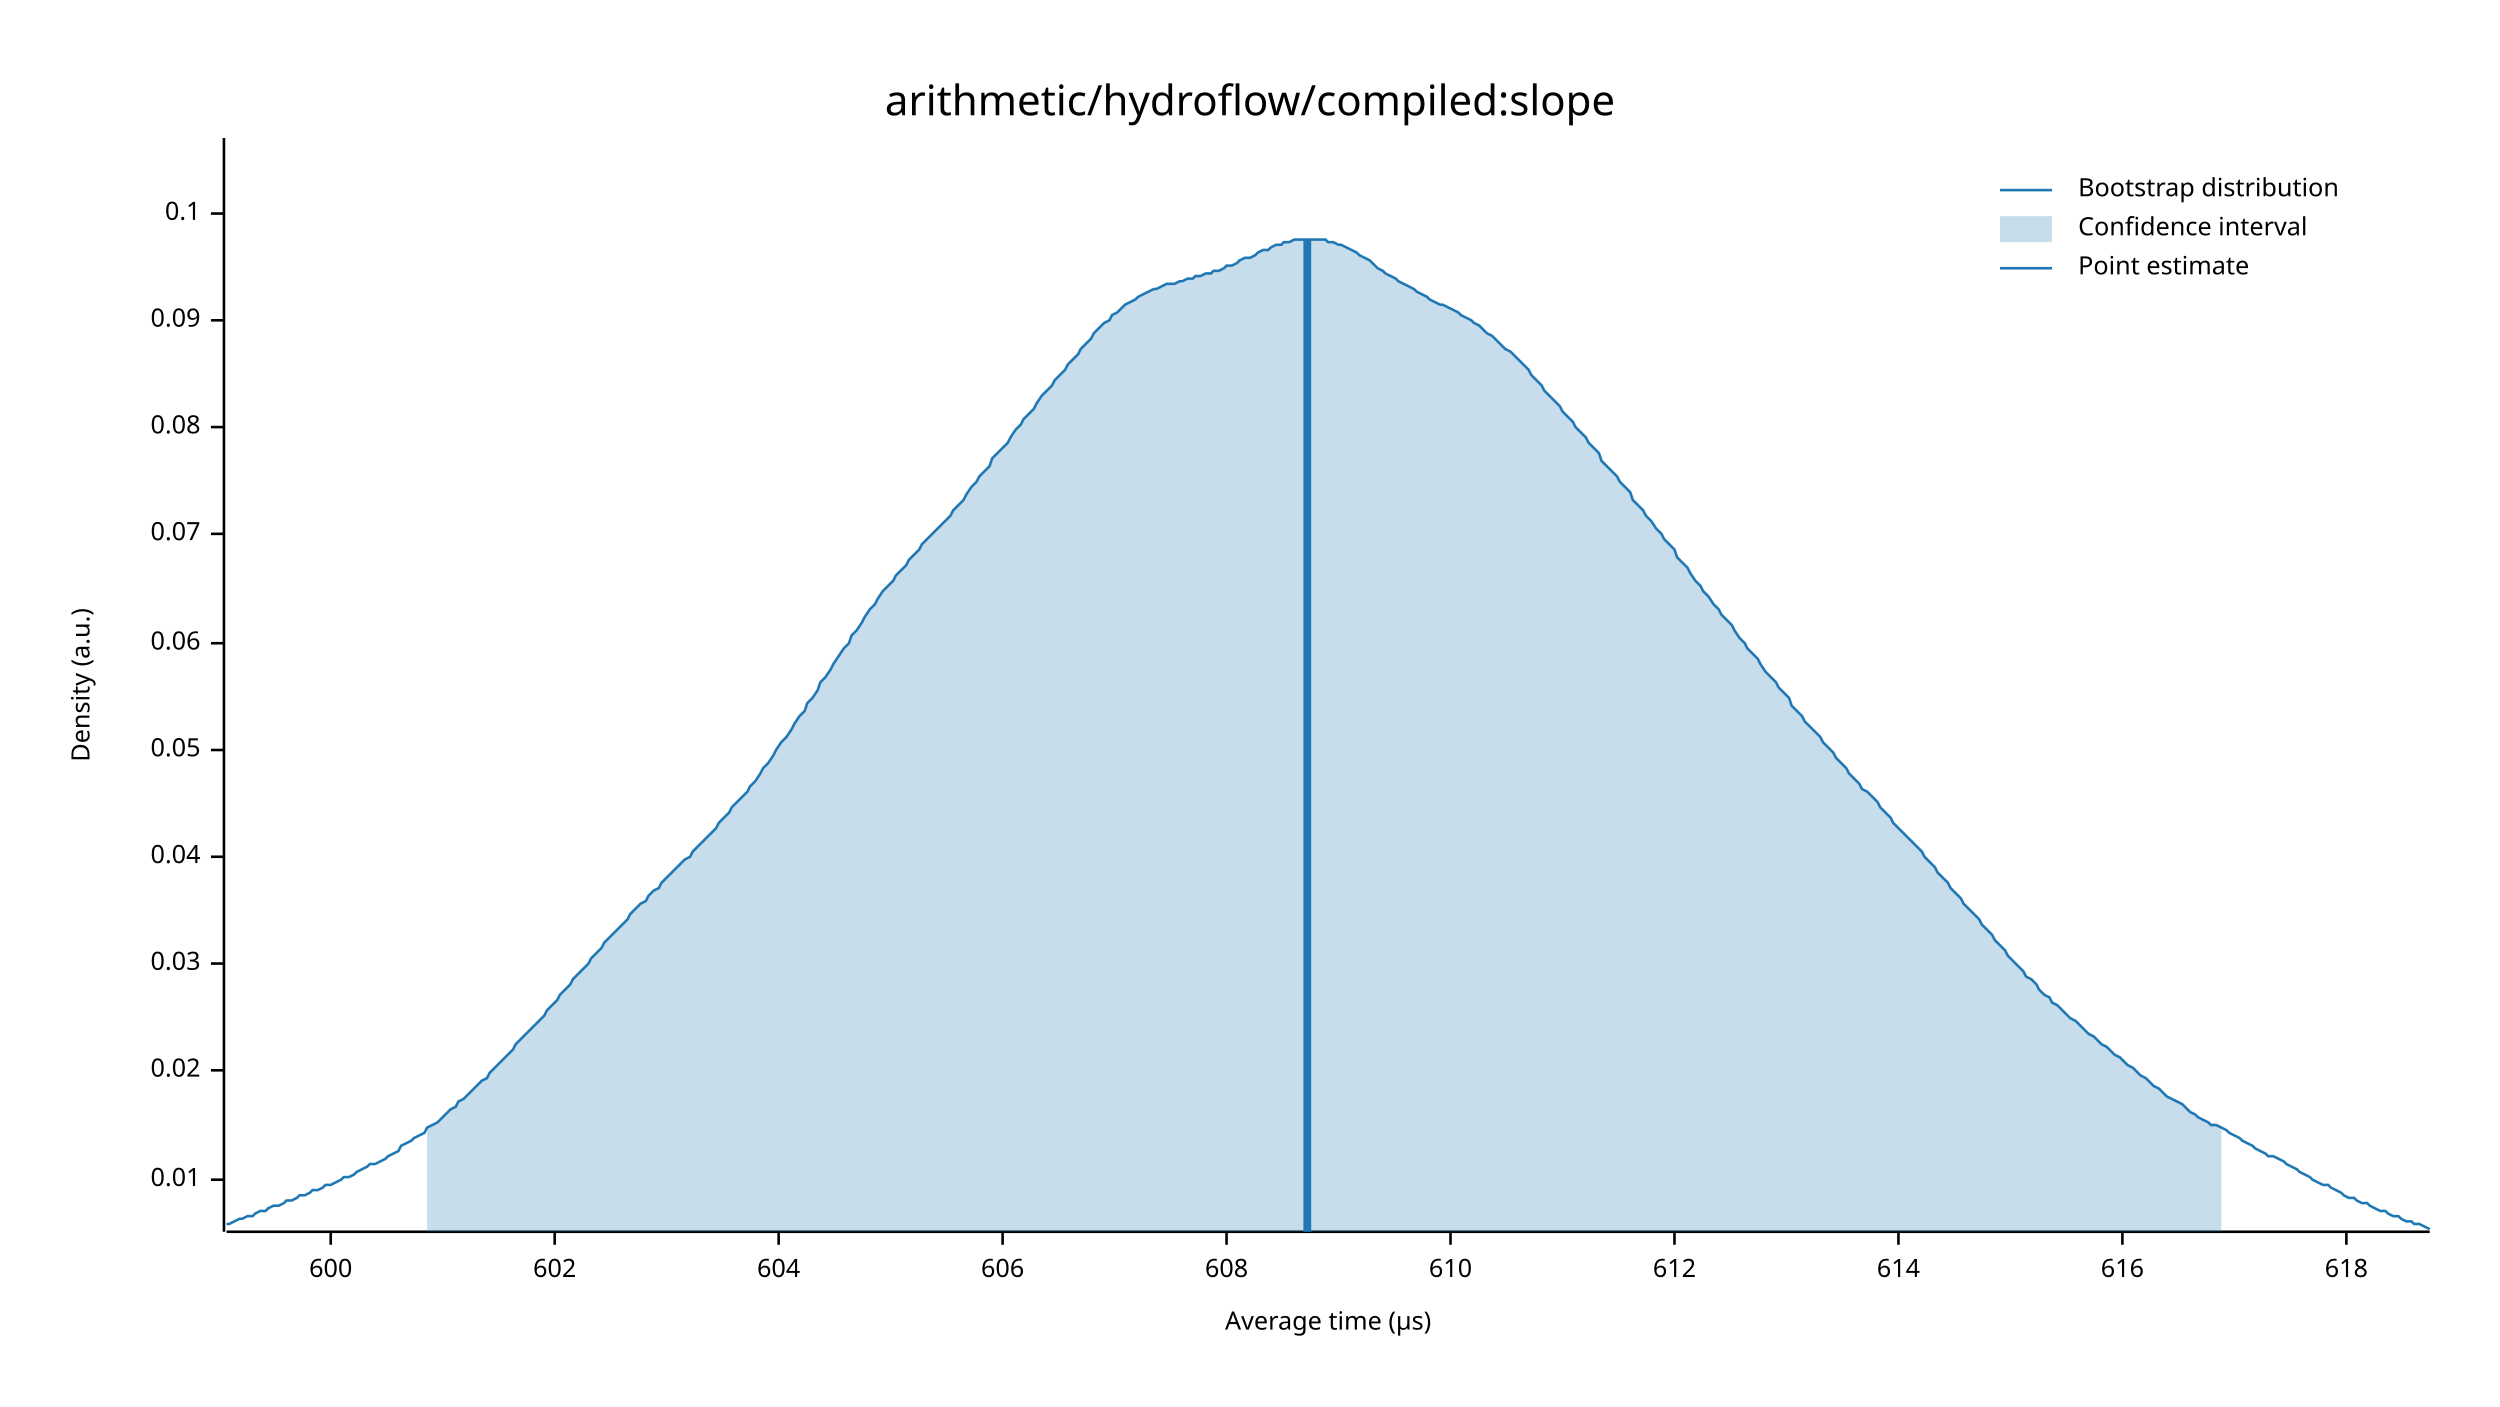
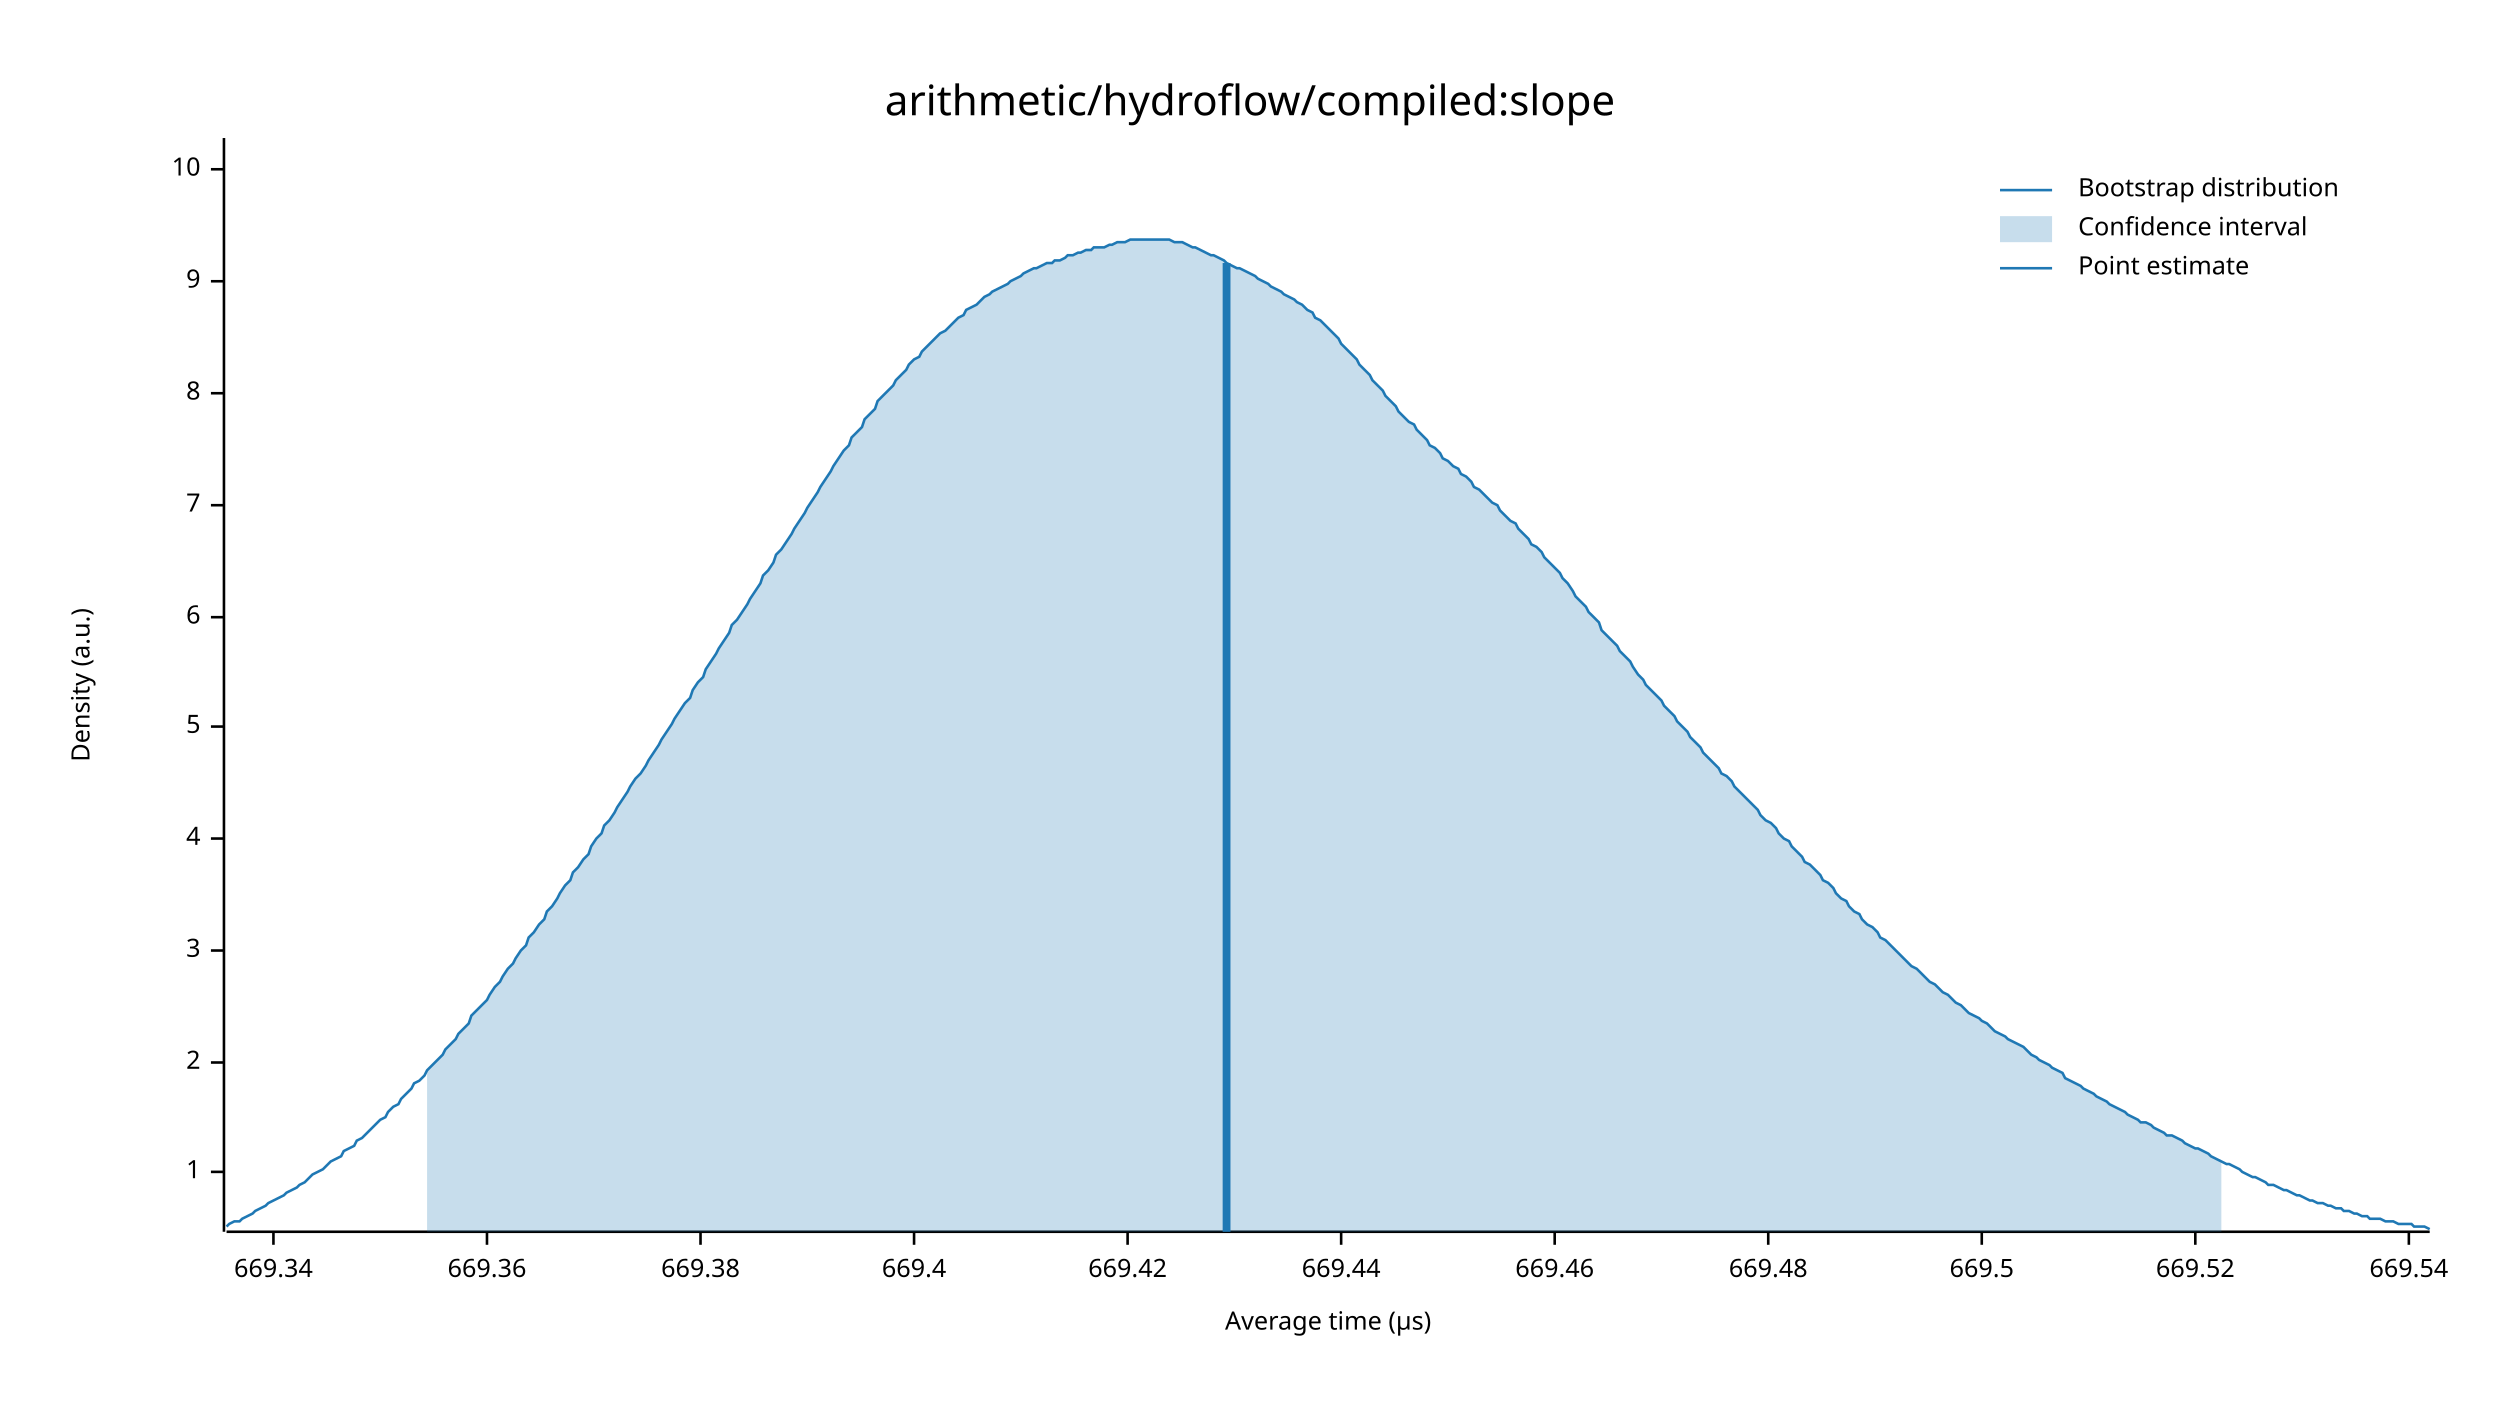
<svg xmlns="http://www.w3.org/2000/svg" width="960" height="540" viewBox="0 0 960 540">
  <text x="480" y="32" dy="0.76em" text-anchor="middle" font-family="sans-serif" font-size="16.129" opacity="1" fill="#000000">
arithmetic/hydroflow/compiled:slope
</text>
  <text x="27" y="263" dy="0.76em" text-anchor="middle" font-family="sans-serif" font-size="9.677" opacity="1" fill="#000000" transform="rotate(270, 27, 263)">
Density (a.u.)
</text>
  <text x="510" y="513" dy="-0.5ex" text-anchor="middle" font-family="sans-serif" font-size="9.677" opacity="1" fill="#000000">
Average time (µs)
</text>
  <polyline fill="none" opacity="1" stroke="#000000" stroke-width="1" points="86,53 86,473 " />
-   <text x="77" y="453" dy="0.5ex" text-anchor="end" font-family="sans-serif" font-size="9.677" opacity="1" fill="#000000">
- 0.01
+   <text x="77" y="450" dy="0.5ex" text-anchor="end" font-family="sans-serif" font-size="9.677" opacity="1" fill="#000000">
+ 1
</text>
-   <polyline fill="none" opacity="1" stroke="#000000" stroke-width="1" points="81,453 86,453 " />
-   <text x="77" y="411" dy="0.5ex" text-anchor="end" font-family="sans-serif" font-size="9.677" opacity="1" fill="#000000">
- 0.02
+   <polyline fill="none" opacity="1" stroke="#000000" stroke-width="1" points="81,450 86,450 " />
+   <text x="77" y="408" dy="0.5ex" text-anchor="end" font-family="sans-serif" font-size="9.677" opacity="1" fill="#000000">
+ 2
</text>
-   <polyline fill="none" opacity="1" stroke="#000000" stroke-width="1" points="81,411 86,411 " />
-   <text x="77" y="370" dy="0.5ex" text-anchor="end" font-family="sans-serif" font-size="9.677" opacity="1" fill="#000000">
- 0.03
+   <polyline fill="none" opacity="1" stroke="#000000" stroke-width="1" points="81,408 86,408 " />
+   <text x="77" y="365" dy="0.5ex" text-anchor="end" font-family="sans-serif" font-size="9.677" opacity="1" fill="#000000">
+ 3
</text>
-   <polyline fill="none" opacity="1" stroke="#000000" stroke-width="1" points="81,370 86,370 " />
-   <text x="77" y="329" dy="0.5ex" text-anchor="end" font-family="sans-serif" font-size="9.677" opacity="1" fill="#000000">
- 0.04
+   <polyline fill="none" opacity="1" stroke="#000000" stroke-width="1" points="81,365 86,365 " />
+   <text x="77" y="322" dy="0.5ex" text-anchor="end" font-family="sans-serif" font-size="9.677" opacity="1" fill="#000000">
+ 4
</text>
-   <polyline fill="none" opacity="1" stroke="#000000" stroke-width="1" points="81,329 86,329 " />
-   <text x="77" y="288" dy="0.5ex" text-anchor="end" font-family="sans-serif" font-size="9.677" opacity="1" fill="#000000">
- 0.05
+   <polyline fill="none" opacity="1" stroke="#000000" stroke-width="1" points="81,322 86,322 " />
+   <text x="77" y="279" dy="0.5ex" text-anchor="end" font-family="sans-serif" font-size="9.677" opacity="1" fill="#000000">
+ 5
</text>
-   <polyline fill="none" opacity="1" stroke="#000000" stroke-width="1" points="81,288 86,288 " />
-   <text x="77" y="247" dy="0.5ex" text-anchor="end" font-family="sans-serif" font-size="9.677" opacity="1" fill="#000000">
- 0.06
+   <polyline fill="none" opacity="1" stroke="#000000" stroke-width="1" points="81,279 86,279 " />
+   <text x="77" y="237" dy="0.5ex" text-anchor="end" font-family="sans-serif" font-size="9.677" opacity="1" fill="#000000">
+ 6
</text>
-   <polyline fill="none" opacity="1" stroke="#000000" stroke-width="1" points="81,247 86,247 " />
-   <text x="77" y="205" dy="0.5ex" text-anchor="end" font-family="sans-serif" font-size="9.677" opacity="1" fill="#000000">
- 0.07
+   <polyline fill="none" opacity="1" stroke="#000000" stroke-width="1" points="81,237 86,237 " />
+   <text x="77" y="194" dy="0.5ex" text-anchor="end" font-family="sans-serif" font-size="9.677" opacity="1" fill="#000000">
+ 7
</text>
-   <polyline fill="none" opacity="1" stroke="#000000" stroke-width="1" points="81,205 86,205 " />
-   <text x="77" y="164" dy="0.5ex" text-anchor="end" font-family="sans-serif" font-size="9.677" opacity="1" fill="#000000">
- 0.08
+   <polyline fill="none" opacity="1" stroke="#000000" stroke-width="1" points="81,194 86,194 " />
+   <text x="77" y="151" dy="0.5ex" text-anchor="end" font-family="sans-serif" font-size="9.677" opacity="1" fill="#000000">
+ 8
</text>
-   <polyline fill="none" opacity="1" stroke="#000000" stroke-width="1" points="81,164 86,164 " />
-   <text x="77" y="123" dy="0.5ex" text-anchor="end" font-family="sans-serif" font-size="9.677" opacity="1" fill="#000000">
- 0.09
+   <polyline fill="none" opacity="1" stroke="#000000" stroke-width="1" points="81,151 86,151 " />
+   <text x="77" y="108" dy="0.5ex" text-anchor="end" font-family="sans-serif" font-size="9.677" opacity="1" fill="#000000">
+ 9
</text>
-   <polyline fill="none" opacity="1" stroke="#000000" stroke-width="1" points="81,123 86,123 " />
-   <text x="77" y="82" dy="0.5ex" text-anchor="end" font-family="sans-serif" font-size="9.677" opacity="1" fill="#000000">
- 0.1
+   <polyline fill="none" opacity="1" stroke="#000000" stroke-width="1" points="81,108 86,108 " />
+   <text x="77" y="65" dy="0.5ex" text-anchor="end" font-family="sans-serif" font-size="9.677" opacity="1" fill="#000000">
+ 10
</text>
-   <polyline fill="none" opacity="1" stroke="#000000" stroke-width="1" points="81,82 86,82 " />
+   <polyline fill="none" opacity="1" stroke="#000000" stroke-width="1" points="81,65 86,65 " />
  <polyline fill="none" opacity="1" stroke="#000000" stroke-width="1" points="87,473 933,473 " />
-   <text x="127" y="483" dy="0.76em" text-anchor="middle" font-family="sans-serif" font-size="9.677" opacity="1" fill="#000000">
- 600
+   <text x="105" y="483" dy="0.76em" text-anchor="middle" font-family="sans-serif" font-size="9.677" opacity="1" fill="#000000">
+ 669.34
</text>
-   <polyline fill="none" opacity="1" stroke="#000000" stroke-width="1" points="127,473 127,478 " />
-   <text x="213" y="483" dy="0.76em" text-anchor="middle" font-family="sans-serif" font-size="9.677" opacity="1" fill="#000000">
- 602
+   <polyline fill="none" opacity="1" stroke="#000000" stroke-width="1" points="105,473 105,478 " />
+   <text x="187" y="483" dy="0.76em" text-anchor="middle" font-family="sans-serif" font-size="9.677" opacity="1" fill="#000000">
+ 669.36
</text>
-   <polyline fill="none" opacity="1" stroke="#000000" stroke-width="1" points="213,473 213,478 " />
-   <text x="299" y="483" dy="0.76em" text-anchor="middle" font-family="sans-serif" font-size="9.677" opacity="1" fill="#000000">
- 604
+   <polyline fill="none" opacity="1" stroke="#000000" stroke-width="1" points="187,473 187,478 " />
+   <text x="269" y="483" dy="0.76em" text-anchor="middle" font-family="sans-serif" font-size="9.677" opacity="1" fill="#000000">
+ 669.38
</text>
-   <polyline fill="none" opacity="1" stroke="#000000" stroke-width="1" points="299,473 299,478 " />
-   <text x="385" y="483" dy="0.76em" text-anchor="middle" font-family="sans-serif" font-size="9.677" opacity="1" fill="#000000">
- 606
+   <polyline fill="none" opacity="1" stroke="#000000" stroke-width="1" points="269,473 269,478 " />
+   <text x="351" y="483" dy="0.76em" text-anchor="middle" font-family="sans-serif" font-size="9.677" opacity="1" fill="#000000">
+ 669.4
</text>
-   <polyline fill="none" opacity="1" stroke="#000000" stroke-width="1" points="385,473 385,478 " />
-   <text x="471" y="483" dy="0.76em" text-anchor="middle" font-family="sans-serif" font-size="9.677" opacity="1" fill="#000000">
- 608
+   <polyline fill="none" opacity="1" stroke="#000000" stroke-width="1" points="351,473 351,478 " />
+   <text x="433" y="483" dy="0.76em" text-anchor="middle" font-family="sans-serif" font-size="9.677" opacity="1" fill="#000000">
+ 669.42
</text>
-   <polyline fill="none" opacity="1" stroke="#000000" stroke-width="1" points="471,473 471,478 " />
-   <text x="557" y="483" dy="0.76em" text-anchor="middle" font-family="sans-serif" font-size="9.677" opacity="1" fill="#000000">
- 610
+   <polyline fill="none" opacity="1" stroke="#000000" stroke-width="1" points="433,473 433,478 " />
+   <text x="515" y="483" dy="0.76em" text-anchor="middle" font-family="sans-serif" font-size="9.677" opacity="1" fill="#000000">
+ 669.44
</text>
-   <polyline fill="none" opacity="1" stroke="#000000" stroke-width="1" points="557,473 557,478 " />
-   <text x="643" y="483" dy="0.76em" text-anchor="middle" font-family="sans-serif" font-size="9.677" opacity="1" fill="#000000">
- 612
+   <polyline fill="none" opacity="1" stroke="#000000" stroke-width="1" points="515,473 515,478 " />
+   <text x="597" y="483" dy="0.76em" text-anchor="middle" font-family="sans-serif" font-size="9.677" opacity="1" fill="#000000">
+ 669.46
</text>
-   <polyline fill="none" opacity="1" stroke="#000000" stroke-width="1" points="643,473 643,478 " />
-   <text x="729" y="483" dy="0.76em" text-anchor="middle" font-family="sans-serif" font-size="9.677" opacity="1" fill="#000000">
- 614
+   <polyline fill="none" opacity="1" stroke="#000000" stroke-width="1" points="597,473 597,478 " />
+   <text x="679" y="483" dy="0.76em" text-anchor="middle" font-family="sans-serif" font-size="9.677" opacity="1" fill="#000000">
+ 669.48
</text>
-   <polyline fill="none" opacity="1" stroke="#000000" stroke-width="1" points="729,473 729,478 " />
-   <text x="815" y="483" dy="0.76em" text-anchor="middle" font-family="sans-serif" font-size="9.677" opacity="1" fill="#000000">
- 616
+   <polyline fill="none" opacity="1" stroke="#000000" stroke-width="1" points="679,473 679,478 " />
+   <text x="761" y="483" dy="0.76em" text-anchor="middle" font-family="sans-serif" font-size="9.677" opacity="1" fill="#000000">
+ 669.5
</text>
-   <polyline fill="none" opacity="1" stroke="#000000" stroke-width="1" points="815,473 815,478 " />
-   <text x="901" y="483" dy="0.76em" text-anchor="middle" font-family="sans-serif" font-size="9.677" opacity="1" fill="#000000">
- 618
+   <polyline fill="none" opacity="1" stroke="#000000" stroke-width="1" points="761,473 761,478 " />
+   <text x="843" y="483" dy="0.76em" text-anchor="middle" font-family="sans-serif" font-size="9.677" opacity="1" fill="#000000">
+ 669.52
</text>
-   <polyline fill="none" opacity="1" stroke="#000000" stroke-width="1" points="901,473 901,478 " />
-   <polyline fill="none" opacity="1" stroke="#1F78B4" stroke-width="1" points="87,470 88,470 90,469 92,468 93,468 95,467 97,467 98,466 100,465 102,465 103,464 105,463 107,463 109,462 110,461 112,461 114,460 115,459 117,459 119,458 120,457 122,457 124,456 125,455 127,455 129,454 131,453 132,452 134,452 136,451 137,450 139,449 141,448 142,447 144,447 146,446 148,445 149,444 151,443 153,442 154,440 156,439 158,438 159,437 161,436 163,435 164,433 166,432 168,431 170,429 171,428 173,426 175,425 176,423 178,422 180,420 181,419 183,417 185,415 187,414 188,412 190,410 192,408 193,407 195,405 197,403 198,401 200,399 202,397 203,396 205,394 207,392 209,390 210,388 212,386 214,384 215,382 217,380 219,378 220,376 222,374 224,372 226,370 227,368 229,366 231,364 232,362 234,360 236,358 237,357 239,355 241,353 242,351 244,349 246,347 248,346 249,344 251,342 253,341 254,339 256,337 258,335 259,334 261,332 263,330 265,329 266,327 268,325 270,323 271,322 273,320 275,318 276,316 278,314 280,312 281,310 283,308 285,306 287,304 288,302 290,300 292,297 293,295 295,293 297,290 298,288 300,285 302,283 304,280 305,278 307,275 309,273 310,270 312,268 314,265 315,262 317,260 319,257 320,255 322,252 324,249 326,247 327,244 329,242 331,239 332,237 334,234 336,232 337,230 339,227 341,225 343,223 344,221 346,219 348,217 349,215 351,213 353,211 354,209 356,207 358,205 359,204 361,202 363,200 365,198 366,196 368,194 370,192 371,190 373,187 375,185 376,183 378,181 380,179 381,176 383,174 385,172 387,170 388,168 390,165 392,163 393,161 395,159 397,157 398,155 400,152 402,150 404,148 405,146 407,144 409,142 410,140 412,138 414,136 415,134 417,132 419,130 420,128 422,126 424,124 426,123 427,121 429,120 431,118 432,117 434,116 436,115 437,114 439,113 441,112 443,111 444,111 446,110 448,109 449,109 451,109 453,108 454,108 456,107 458,107 459,106 461,106 463,105 465,105 466,104 468,104 470,103 471,102 473,102 475,101 476,100 478,99 480,99 482,98 483,97 485,96 487,96 488,95 490,94 492,94 493,93 495,93 497,92 498,92 500,92 502,92 504,92 505,92 507,92 509,92 510,93 512,93 514,94 515,94 517,95 519,96 521,97 522,98 524,99 526,100 527,101 529,103 531,104 532,105 534,106 536,107 537,108 539,109 541,110 543,111 544,112 546,113 548,114 549,115 551,116 553,117 554,117 556,118 558,119 560,120 561,121 563,122 565,123 566,124 568,125 570,127 571,128 573,129 575,131 576,132 578,134 580,135 582,137 583,138 585,140 587,142 588,144 590,146 592,148 593,150 595,152 597,154 599,156 600,158 602,160 604,162 605,164 607,166 609,168 610,170 612,172 614,174 615,177 617,179 619,181 621,183 622,185 624,187 626,189 627,192 629,194 631,196 632,198 634,200 636,203 638,205 639,207 641,209 643,211 644,214 646,216 648,218 649,220 651,223 653,225 654,227 656,229 658,232 660,234 661,236 663,238 665,240 666,242 668,245 670,247 671,249 673,251 675,253 676,255 678,258 680,260 682,262 683,264 685,266 687,268 688,271 690,273 692,275 693,277 695,279 697,281 699,283 700,285 702,287 704,289 705,291 707,293 709,295 710,297 712,299 714,301 715,303 717,304 719,306 721,308 722,310 724,312 726,314 727,316 729,318 731,320 732,321 734,323 736,325 738,327 739,329 741,331 743,333 744,335 746,337 748,339 749,341 751,343 753,345 754,347 756,349 758,351 760,353 761,355 763,357 765,359 766,361 768,363 770,365 771,367 773,369 775,371 777,373 778,375 780,376 782,378 783,380 785,382 787,383 788,385 790,386 792,388 793,389 795,391 797,392 799,394 800,395 802,397 804,398 805,399 807,401 809,402 810,403 812,405 814,406 816,408 817,409 819,410 821,412 822,413 824,414 826,416 827,417 829,418 831,420 832,421 834,422 836,423 838,424 839,425 841,427 843,428 844,429 846,430 848,431 849,432 851,432 853,433 855,434 856,435 858,436 860,437 861,438 863,439 865,440 866,441 868,442 870,443 871,444 873,444 875,445 877,446 878,447 880,448 882,449 883,450 885,451 887,452 888,453 890,454 892,455 894,455 895,456 897,457 899,458 900,459 902,460 904,460 905,461 907,462 909,462 910,463 912,464 914,465 916,465 917,466 919,467 921,467 922,468 924,469 926,469 927,470 929,470 931,471 933,472 " />
-   <polygon opacity="0.25" fill="#1F78B4" points="164,433 166,432 168,431 170,429 171,428 173,426 175,425 176,423 178,422 180,420 181,419 183,417 185,415 187,414 188,412 190,410 192,408 193,407 195,405 197,403 198,401 200,399 202,397 203,396 205,394 207,392 209,390 210,388 212,386 214,384 215,382 217,380 219,378 220,376 222,374 224,372 226,370 227,368 229,366 231,364 232,362 234,360 236,358 237,357 239,355 241,353 242,351 244,349 246,347 248,346 249,344 251,342 253,341 254,339 256,337 258,335 259,334 261,332 263,330 265,329 266,327 268,325 270,323 271,322 273,320 275,318 276,316 278,314 280,312 281,310 283,308 285,306 287,304 288,302 290,300 292,297 293,295 295,293 297,290 298,288 300,285 302,283 304,280 305,278 307,275 309,273 310,270 312,268 314,265 315,262 317,260 319,257 320,255 322,252 324,249 326,247 327,244 329,242 331,239 332,237 334,234 336,232 337,230 339,227 341,225 343,223 344,221 346,219 348,217 349,215 351,213 353,211 354,209 356,207 358,205 359,204 361,202 363,200 365,198 366,196 368,194 370,192 371,190 373,187 375,185 376,183 378,181 380,179 381,176 383,174 385,172 387,170 388,168 390,165 392,163 393,161 395,159 397,157 398,155 400,152 402,150 404,148 405,146 407,144 409,142 410,140 412,138 414,136 415,134 417,132 419,130 420,128 422,126 424,124 426,123 427,121 429,120 431,118 432,117 434,116 436,115 437,114 439,113 441,112 443,111 444,111 446,110 448,109 449,109 451,109 453,108 454,108 456,107 458,107 459,106 461,106 463,105 465,105 466,104 468,104 470,103 471,102 473,102 475,101 476,100 478,99 480,99 482,98 483,97 485,96 487,96 488,95 490,94 492,94 493,93 495,93 497,92 498,92 500,92 502,92 504,92 505,92 507,92 509,92 510,93 512,93 514,94 515,94 517,95 519,96 521,97 522,98 524,99 526,100 527,101 529,103 531,104 532,105 534,106 536,107 537,108 539,109 541,110 543,111 544,112 546,113 548,114 549,115 551,116 553,117 554,117 556,118 558,119 560,120 561,121 563,122 565,123 566,124 568,125 570,127 571,128 573,129 575,131 576,132 578,134 580,135 582,137 583,138 585,140 587,142 588,144 590,146 592,148 593,150 595,152 597,154 599,156 600,158 602,160 604,162 605,164 607,166 609,168 610,170 612,172 614,174 615,177 617,179 619,181 621,183 622,185 624,187 626,189 627,192 629,194 631,196 632,198 634,200 636,203 638,205 639,207 641,209 643,211 644,214 646,216 648,218 649,220 651,223 653,225 654,227 656,229 658,232 660,234 661,236 663,238 665,240 666,242 668,245 670,247 671,249 673,251 675,253 676,255 678,258 680,260 682,262 683,264 685,266 687,268 688,271 690,273 692,275 693,277 695,279 697,281 699,283 700,285 702,287 704,289 705,291 707,293 709,295 710,297 712,299 714,301 715,303 717,304 719,306 721,308 722,310 724,312 726,314 727,316 729,318 731,320 732,321 734,323 736,325 738,327 739,329 741,331 743,333 744,335 746,337 748,339 749,341 751,343 753,345 754,347 756,349 758,351 760,353 761,355 763,357 765,359 766,361 768,363 770,365 771,367 773,369 775,371 777,373 778,375 780,376 782,378 783,380 785,382 787,383 788,385 790,386 792,388 793,389 795,391 797,392 799,394 800,395 802,397 804,398 805,399 807,401 809,402 810,403 812,405 814,406 816,408 817,409 819,410 821,412 822,413 824,414 826,416 827,417 829,418 831,420 832,421 834,422 836,423 838,424 839,425 841,427 843,428 844,429 846,430 848,431 849,432 851,432 853,433 853,473 164,473 " />
-   <polyline fill="none" opacity="1" stroke="#1F78B4" stroke-width="3" points="502,473 502,92 " />
+   <polyline fill="none" opacity="1" stroke="#000000" stroke-width="1" points="843,473 843,478 " />
+   <text x="925" y="483" dy="0.76em" text-anchor="middle" font-family="sans-serif" font-size="9.677" opacity="1" fill="#000000">
+ 669.54
+ </text>
+   <polyline fill="none" opacity="1" stroke="#000000" stroke-width="1" points="925,473 925,478 " />
+   <polyline fill="none" opacity="1" stroke="#1F78B4" stroke-width="1" points="87,471 88,470 90,469 92,469 93,468 95,467 97,466 98,465 100,464 102,463 103,462 105,461 107,460 109,459 110,458 112,457 114,456 115,455 117,454 119,452 120,451 122,450 124,449 125,448 127,446 129,445 131,444 132,442 134,441 136,440 137,438 139,437 141,435 142,434 144,432 146,430 148,429 149,427 151,425 153,424 154,422 156,420 158,418 159,416 161,415 163,413 164,411 166,409 168,407 170,405 171,403 173,401 175,399 176,397 178,395 180,393 181,390 183,388 185,386 187,384 188,382 190,379 192,377 193,375 195,372 197,370 198,368 200,365 202,363 203,360 205,358 207,355 209,353 210,350 212,348 214,345 215,343 217,340 219,338 220,335 222,333 224,330 226,328 227,325 229,322 231,320 232,317 234,315 236,312 237,310 239,307 241,304 242,302 244,299 246,297 248,294 249,292 251,289 253,286 254,284 256,281 258,278 259,276 261,273 263,270 265,268 266,265 268,262 270,260 271,257 273,254 275,251 276,249 278,246 280,243 281,240 283,238 285,235 287,232 288,230 290,227 292,224 293,221 295,219 297,216 298,213 300,211 302,208 304,205 305,203 307,200 309,197 310,195 312,192 314,189 315,187 317,184 319,181 320,179 322,176 324,173 326,171 327,168 329,166 331,164 332,161 334,159 336,157 337,154 339,152 341,150 343,148 344,146 346,144 348,142 349,140 351,138 353,137 354,135 356,133 358,131 359,130 361,128 363,127 365,125 366,124 368,122 370,121 371,119 373,118 375,117 376,116 378,114 380,113 381,112 383,111 385,110 387,109 388,108 390,107 392,106 393,105 395,104 397,103 398,103 400,102 402,101 404,101 405,100 407,100 409,99 410,98 412,98 414,97 415,97 417,96 419,96 420,95 422,95 424,95 426,94 427,94 429,93 431,93 432,93 434,92 436,92 437,92 439,92 441,92 443,92 444,92 446,92 448,92 449,92 451,93 453,93 454,93 456,94 458,95 459,95 461,96 463,97 465,98 466,98 468,99 470,100 471,101 473,102 475,103 476,103 478,104 480,105 482,106 483,107 485,108 487,109 488,110 490,111 492,112 493,113 495,114 497,115 498,116 500,117 502,119 504,120 505,122 507,123 509,125 510,126 512,128 514,130 515,132 517,134 519,136 521,138 522,140 524,142 526,144 527,146 529,148 531,150 532,152 534,154 536,156 537,158 539,160 541,162 543,163 544,165 546,167 548,169 549,171 551,172 553,174 554,176 556,177 558,179 560,180 561,182 563,183 565,185 566,187 568,188 570,190 571,191 573,193 575,194 576,196 578,198 580,200 582,201 583,203 585,205 587,207 588,209 590,210 592,212 593,214 595,216 597,218 599,220 600,222 602,224 604,227 605,229 607,231 609,233 610,235 612,237 614,239 615,242 617,244 619,246 621,248 622,250 624,252 626,254 627,256 629,259 631,261 632,263 634,265 636,267 638,269 639,271 641,273 643,275 644,277 646,279 648,281 649,283 651,285 653,287 654,289 656,291 658,293 660,295 661,297 663,298 665,300 666,302 668,304 670,306 671,307 673,309 675,311 676,313 678,315 680,316 682,318 683,320 685,322 687,323 688,325 690,327 692,329 693,331 695,332 697,334 699,336 700,338 702,339 704,341 705,343 707,345 709,346 710,348 712,350 714,351 715,353 717,355 719,356 721,358 722,360 724,361 726,363 727,364 729,366 731,368 732,369 734,371 736,372 738,374 739,375 741,377 743,378 744,379 746,381 748,382 749,383 751,385 753,386 754,387 756,389 758,390 760,391 761,392 763,393 765,395 766,396 768,397 770,398 771,399 773,400 775,401 777,402 778,403 780,405 782,406 783,407 785,408 787,409 788,410 790,411 792,412 793,414 795,415 797,416 799,417 800,418 802,419 804,420 805,421 807,422 809,423 810,424 812,425 814,426 816,427 817,428 819,429 821,430 822,431 824,431 826,432 827,433 829,434 831,435 832,436 834,436 836,437 838,438 839,439 841,440 843,441 844,441 846,442 848,443 849,444 851,445 853,446 855,447 856,447 858,448 860,449 861,450 863,451 865,452 866,452 868,453 870,454 871,455 873,455 875,456 877,457 878,457 880,458 882,459 883,459 885,460 887,461 888,461 890,462 892,462 894,463 895,463 897,464 899,464 900,465 902,465 904,466 905,466 907,467 909,467 910,468 912,468 914,468 916,469 917,469 919,469 921,470 922,470 924,470 926,470 927,471 929,471 931,471 933,472 " />
+   <polygon opacity="0.25" fill="#1F78B4" points="164,411 166,409 168,407 170,405 171,403 173,401 175,399 176,397 178,395 180,393 181,390 183,388 185,386 187,384 188,382 190,379 192,377 193,375 195,372 197,370 198,368 200,365 202,363 203,360 205,358 207,355 209,353 210,350 212,348 214,345 215,343 217,340 219,338 220,335 222,333 224,330 226,328 227,325 229,322 231,320 232,317 234,315 236,312 237,310 239,307 241,304 242,302 244,299 246,297 248,294 249,292 251,289 253,286 254,284 256,281 258,278 259,276 261,273 263,270 265,268 266,265 268,262 270,260 271,257 273,254 275,251 276,249 278,246 280,243 281,240 283,238 285,235 287,232 288,230 290,227 292,224 293,221 295,219 297,216 298,213 300,211 302,208 304,205 305,203 307,200 309,197 310,195 312,192 314,189 315,187 317,184 319,181 320,179 322,176 324,173 326,171 327,168 329,166 331,164 332,161 334,159 336,157 337,154 339,152 341,150 343,148 344,146 346,144 348,142 349,140 351,138 353,137 354,135 356,133 358,131 359,130 361,128 363,127 365,125 366,124 368,122 370,121 371,119 373,118 375,117 376,116 378,114 380,113 381,112 383,111 385,110 387,109 388,108 390,107 392,106 393,105 395,104 397,103 398,103 400,102 402,101 404,101 405,100 407,100 409,99 410,98 412,98 414,97 415,97 417,96 419,96 420,95 422,95 424,95 426,94 427,94 429,93 431,93 432,93 434,92 436,92 437,92 439,92 441,92 443,92 444,92 446,92 448,92 449,92 451,93 453,93 454,93 456,94 458,95 459,95 461,96 463,97 465,98 466,98 468,99 470,100 471,101 473,102 475,103 476,103 478,104 480,105 482,106 483,107 485,108 487,109 488,110 490,111 492,112 493,113 495,114 497,115 498,116 500,117 502,119 504,120 505,122 507,123 509,125 510,126 512,128 514,130 515,132 517,134 519,136 521,138 522,140 524,142 526,144 527,146 529,148 531,150 532,152 534,154 536,156 537,158 539,160 541,162 543,163 544,165 546,167 548,169 549,171 551,172 553,174 554,176 556,177 558,179 560,180 561,182 563,183 565,185 566,187 568,188 570,190 571,191 573,193 575,194 576,196 578,198 580,200 582,201 583,203 585,205 587,207 588,209 590,210 592,212 593,214 595,216 597,218 599,220 600,222 602,224 604,227 605,229 607,231 609,233 610,235 612,237 614,239 615,242 617,244 619,246 621,248 622,250 624,252 626,254 627,256 629,259 631,261 632,263 634,265 636,267 638,269 639,271 641,273 643,275 644,277 646,279 648,281 649,283 651,285 653,287 654,289 656,291 658,293 660,295 661,297 663,298 665,300 666,302 668,304 670,306 671,307 673,309 675,311 676,313 678,315 680,316 682,318 683,320 685,322 687,323 688,325 690,327 692,329 693,331 695,332 697,334 699,336 700,338 702,339 704,341 705,343 707,345 709,346 710,348 712,350 714,351 715,353 717,355 719,356 721,358 722,360 724,361 726,363 727,364 729,366 731,368 732,369 734,371 736,372 738,374 739,375 741,377 743,378 744,379 746,381 748,382 749,383 751,385 753,386 754,387 756,389 758,390 760,391 761,392 763,393 765,395 766,396 768,397 770,398 771,399 773,400 775,401 777,402 778,403 780,405 782,406 783,407 785,408 787,409 788,410 790,411 792,412 793,414 795,415 797,416 799,417 800,418 802,419 804,420 805,421 807,422 809,423 810,424 812,425 814,426 816,427 817,428 819,429 821,430 822,431 824,431 826,432 827,433 829,434 831,435 832,436 834,436 836,437 838,438 839,439 841,440 843,441 844,441 846,442 848,443 849,444 851,445 853,446 853,473 164,473 " />
+   <polyline fill="none" opacity="1" stroke="#1F78B4" stroke-width="3" points="471,473 471,101 " />
  <text x="798" y="68" dy="0.76em" text-anchor="start" font-family="sans-serif" font-size="9.677" opacity="1" fill="#000000">
Bootstrap distribution
</text>
  <text x="798" y="83" dy="0.76em" text-anchor="start" font-family="sans-serif" font-size="9.677" opacity="1" fill="#000000">
Confidence interval
</text>
  <text x="798" y="98" dy="0.76em" text-anchor="start" font-family="sans-serif" font-size="9.677" opacity="1" fill="#000000">
Point estimate
</text>
  <polyline fill="none" opacity="1" stroke="#1F78B4" stroke-width="1" points="768,73 788,73 " />
  <rect x="768" y="83" width="20" height="10" opacity="0.25" fill="#1F78B4" stroke="none" />
  <polyline fill="none" opacity="1" stroke="#1F78B4" stroke-width="1" points="768,103 788,103 " />
</svg>
